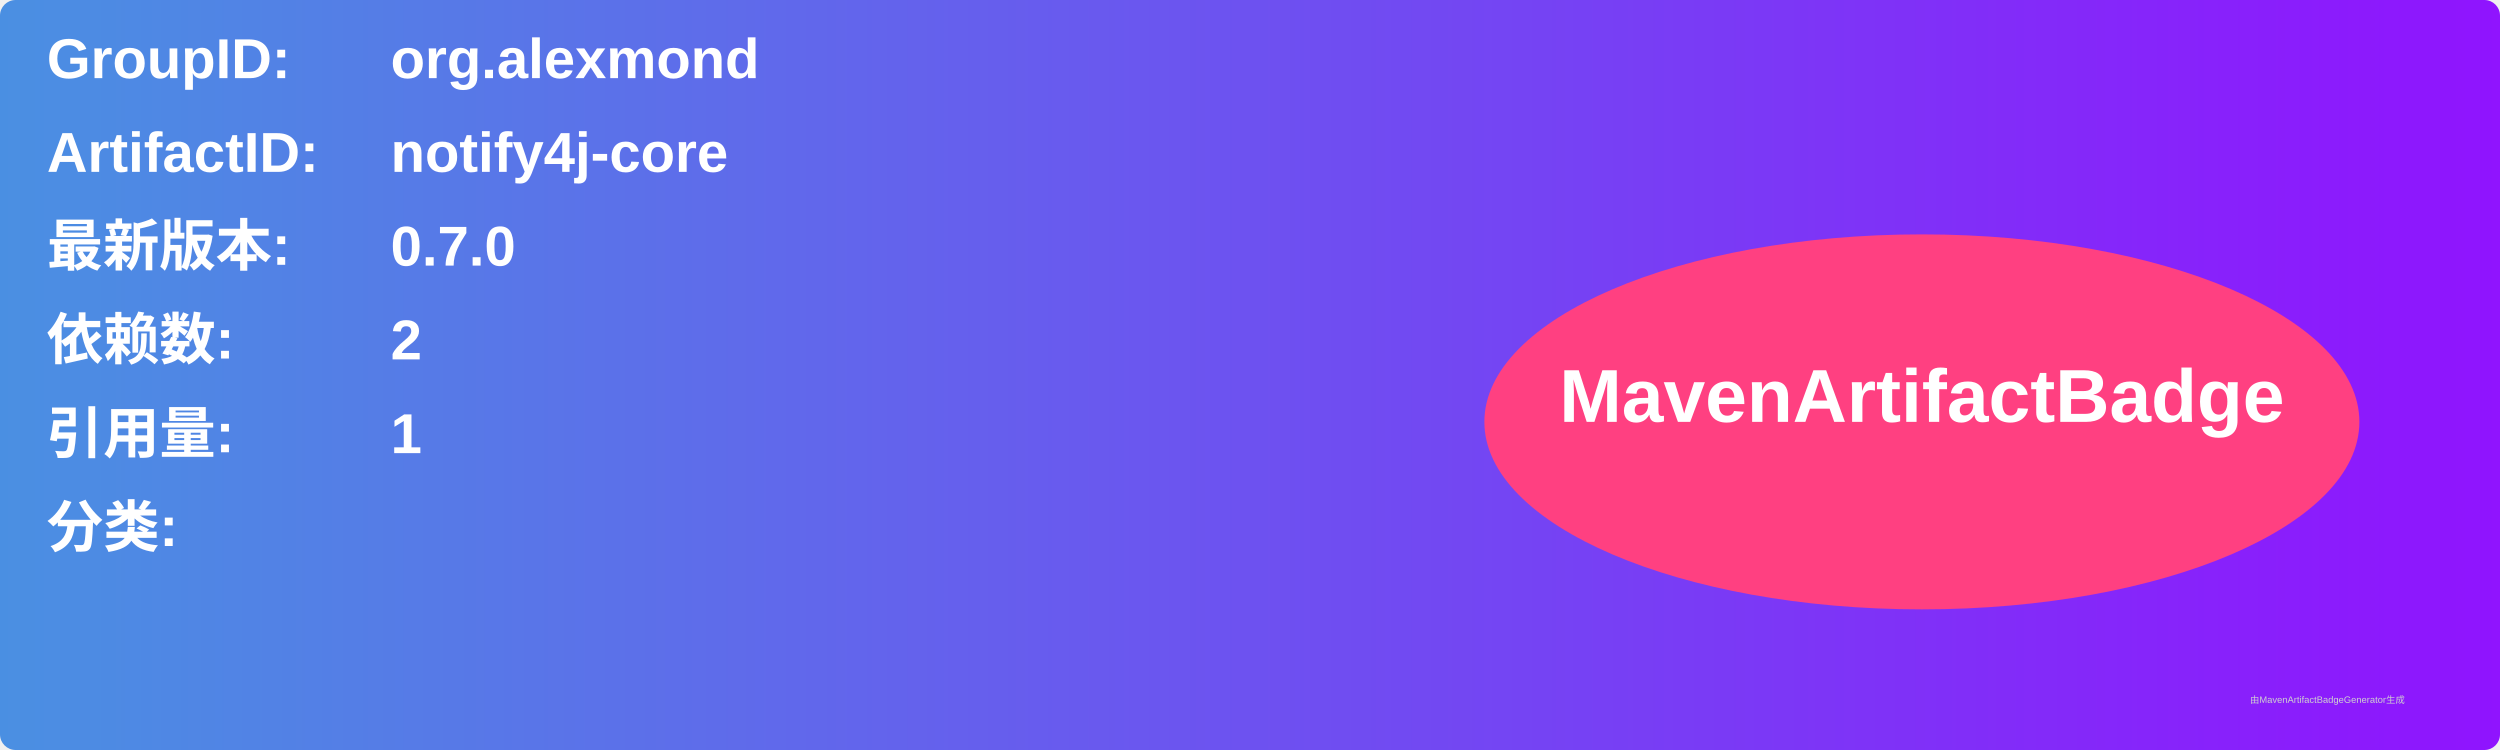
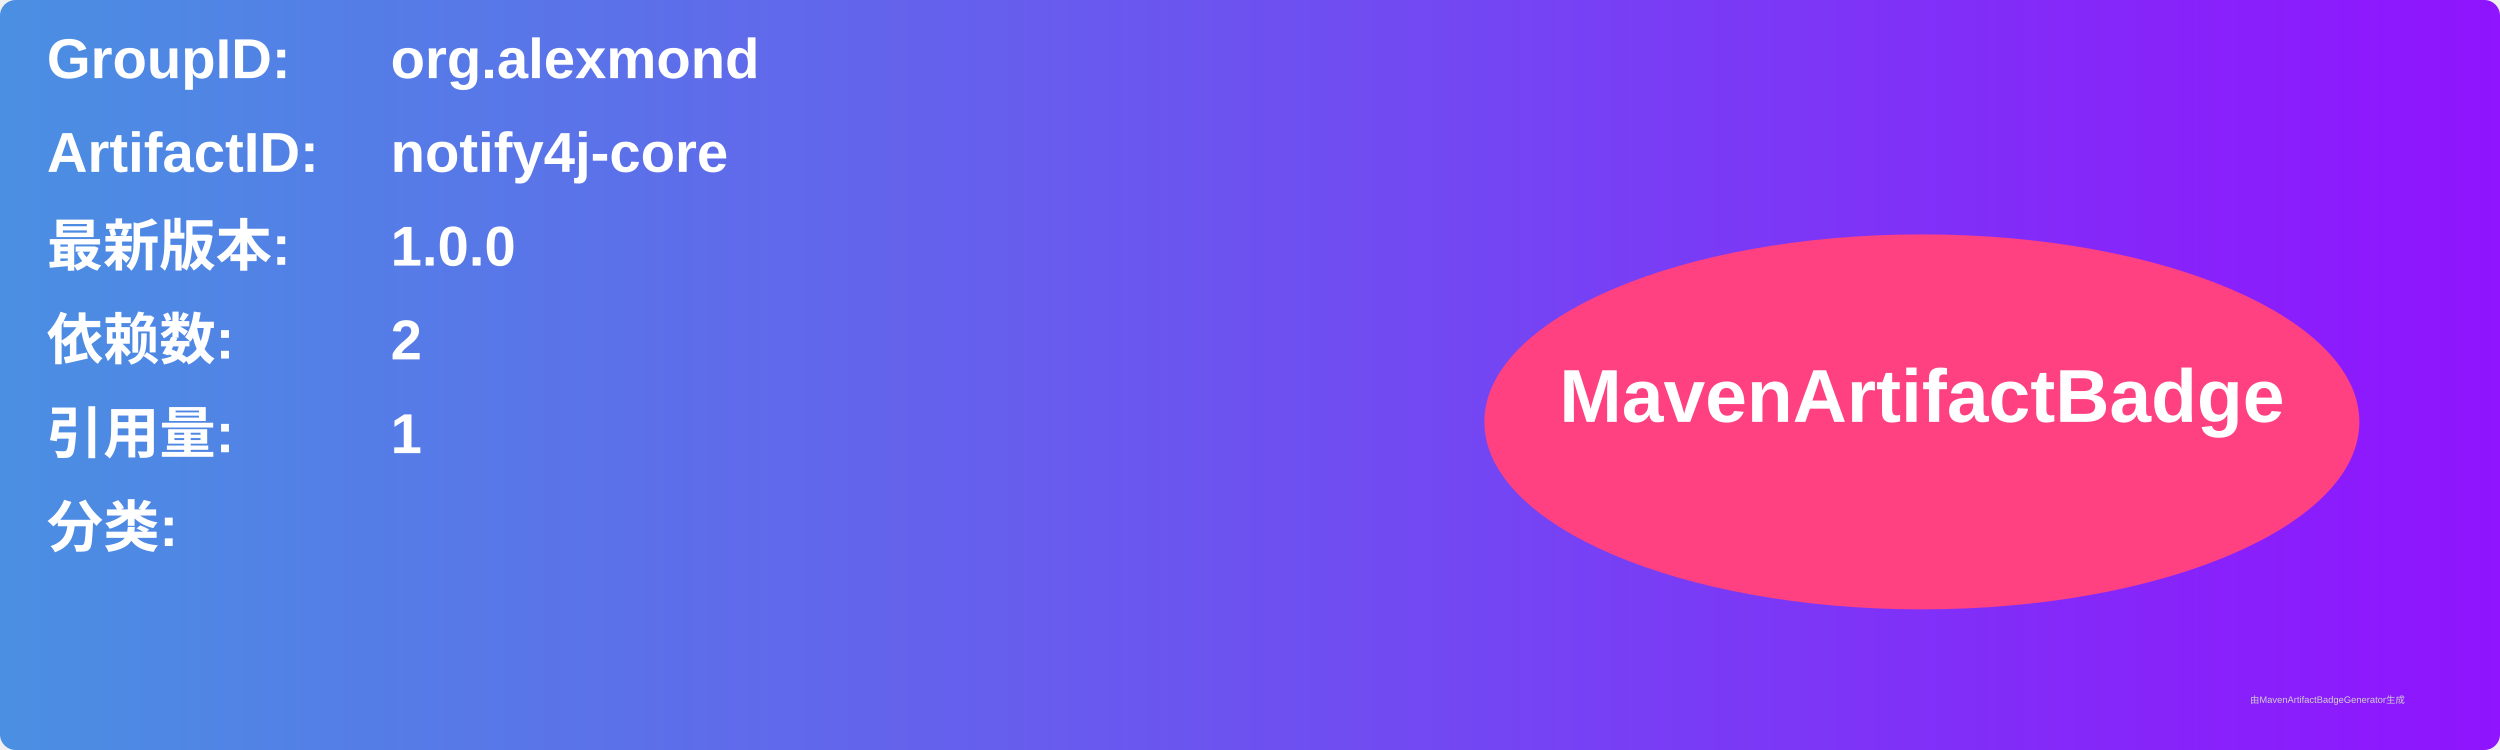
<svg xmlns="http://www.w3.org/2000/svg" width="800" height="240" viewBox="0 0 800 240">
  <linearGradient id="grad" x1="0%" y1="0%" x2="100%" y2="0%">
    <stop offset="0%" stop-color="#4a90e2" />
    <stop offset="100%" stop-color="#9013fe" />
  </linearGradient>
  <rect width="100%" height="100%" rx="5" ry="5" fill="url(#grad)" />
  <g transform="translate(15, 15)">
    <text x="0" y="10" font-family="Arial" font-size="18" fill="white" font-weight="bold" width="260">GroupID:</text>
    <text x="110" y="10" font-family="Arial" font-size="18" fill="white" font-weight="bold" width="460">org.alexmond</text>
    <text x="0" y="40" font-family="Arial" font-size="18" fill="white" font-weight="bold" width="260">ArtifactID:</text>
    <text x="110" y="40" font-family="Arial" font-size="18" fill="white" font-weight="bold" width="460">notify4j-core</text>
    <text x="0" y="70" font-family="Arial" font-size="18" fill="white" font-weight="bold">最新版本:</text>
    <text x="110" y="70" font-family="Arial" font-size="18" fill="white" font-weight="bold">
-       <tspan font-weight="bold">0.7.0</tspan>
+       <tspan font-weight="bold">1.0.0</tspan>
    </text>
    <text x="0" y="100" font-family="Arial" font-size="18" fill="white" font-weight="bold">依赖数: </text>
    <text x="110" y="100" font-family="Arial" font-size="18" fill="white">
      <tspan font-weight="bold">2</tspan>
    </text>
    <text x="0" y="130" font-family="Arial" font-size="18" fill="white" font-weight="bold">引用量: </text>
    <text x="110" y="130" font-family="Arial" font-size="18" fill="white">
      <tspan font-weight="bold">1</tspan>
    </text>
    <text x="0" y="160" font-family="Arial" font-size="18" fill="white" font-weight="bold">分类:</text>
    <text x="10" y="190" font-family="Arial" font-size="10" fill="white">
      <tspan font-weight="bold" />
    </text>
    <ellipse cx="600" cy="120" rx="140" ry="60" fill="#ff4081" />
    <text x="600" y="120" text-anchor="middle" font-family="Arial" font-size="24" fill="white" font-weight="bold">MavenArtifactBadge</text>
  </g>
  <text x="720" y="225" font-family="Arial" font-size="3" fill="#d0d0d0">由MavenArtifactBadgeGenerator生成</text>
</svg>
